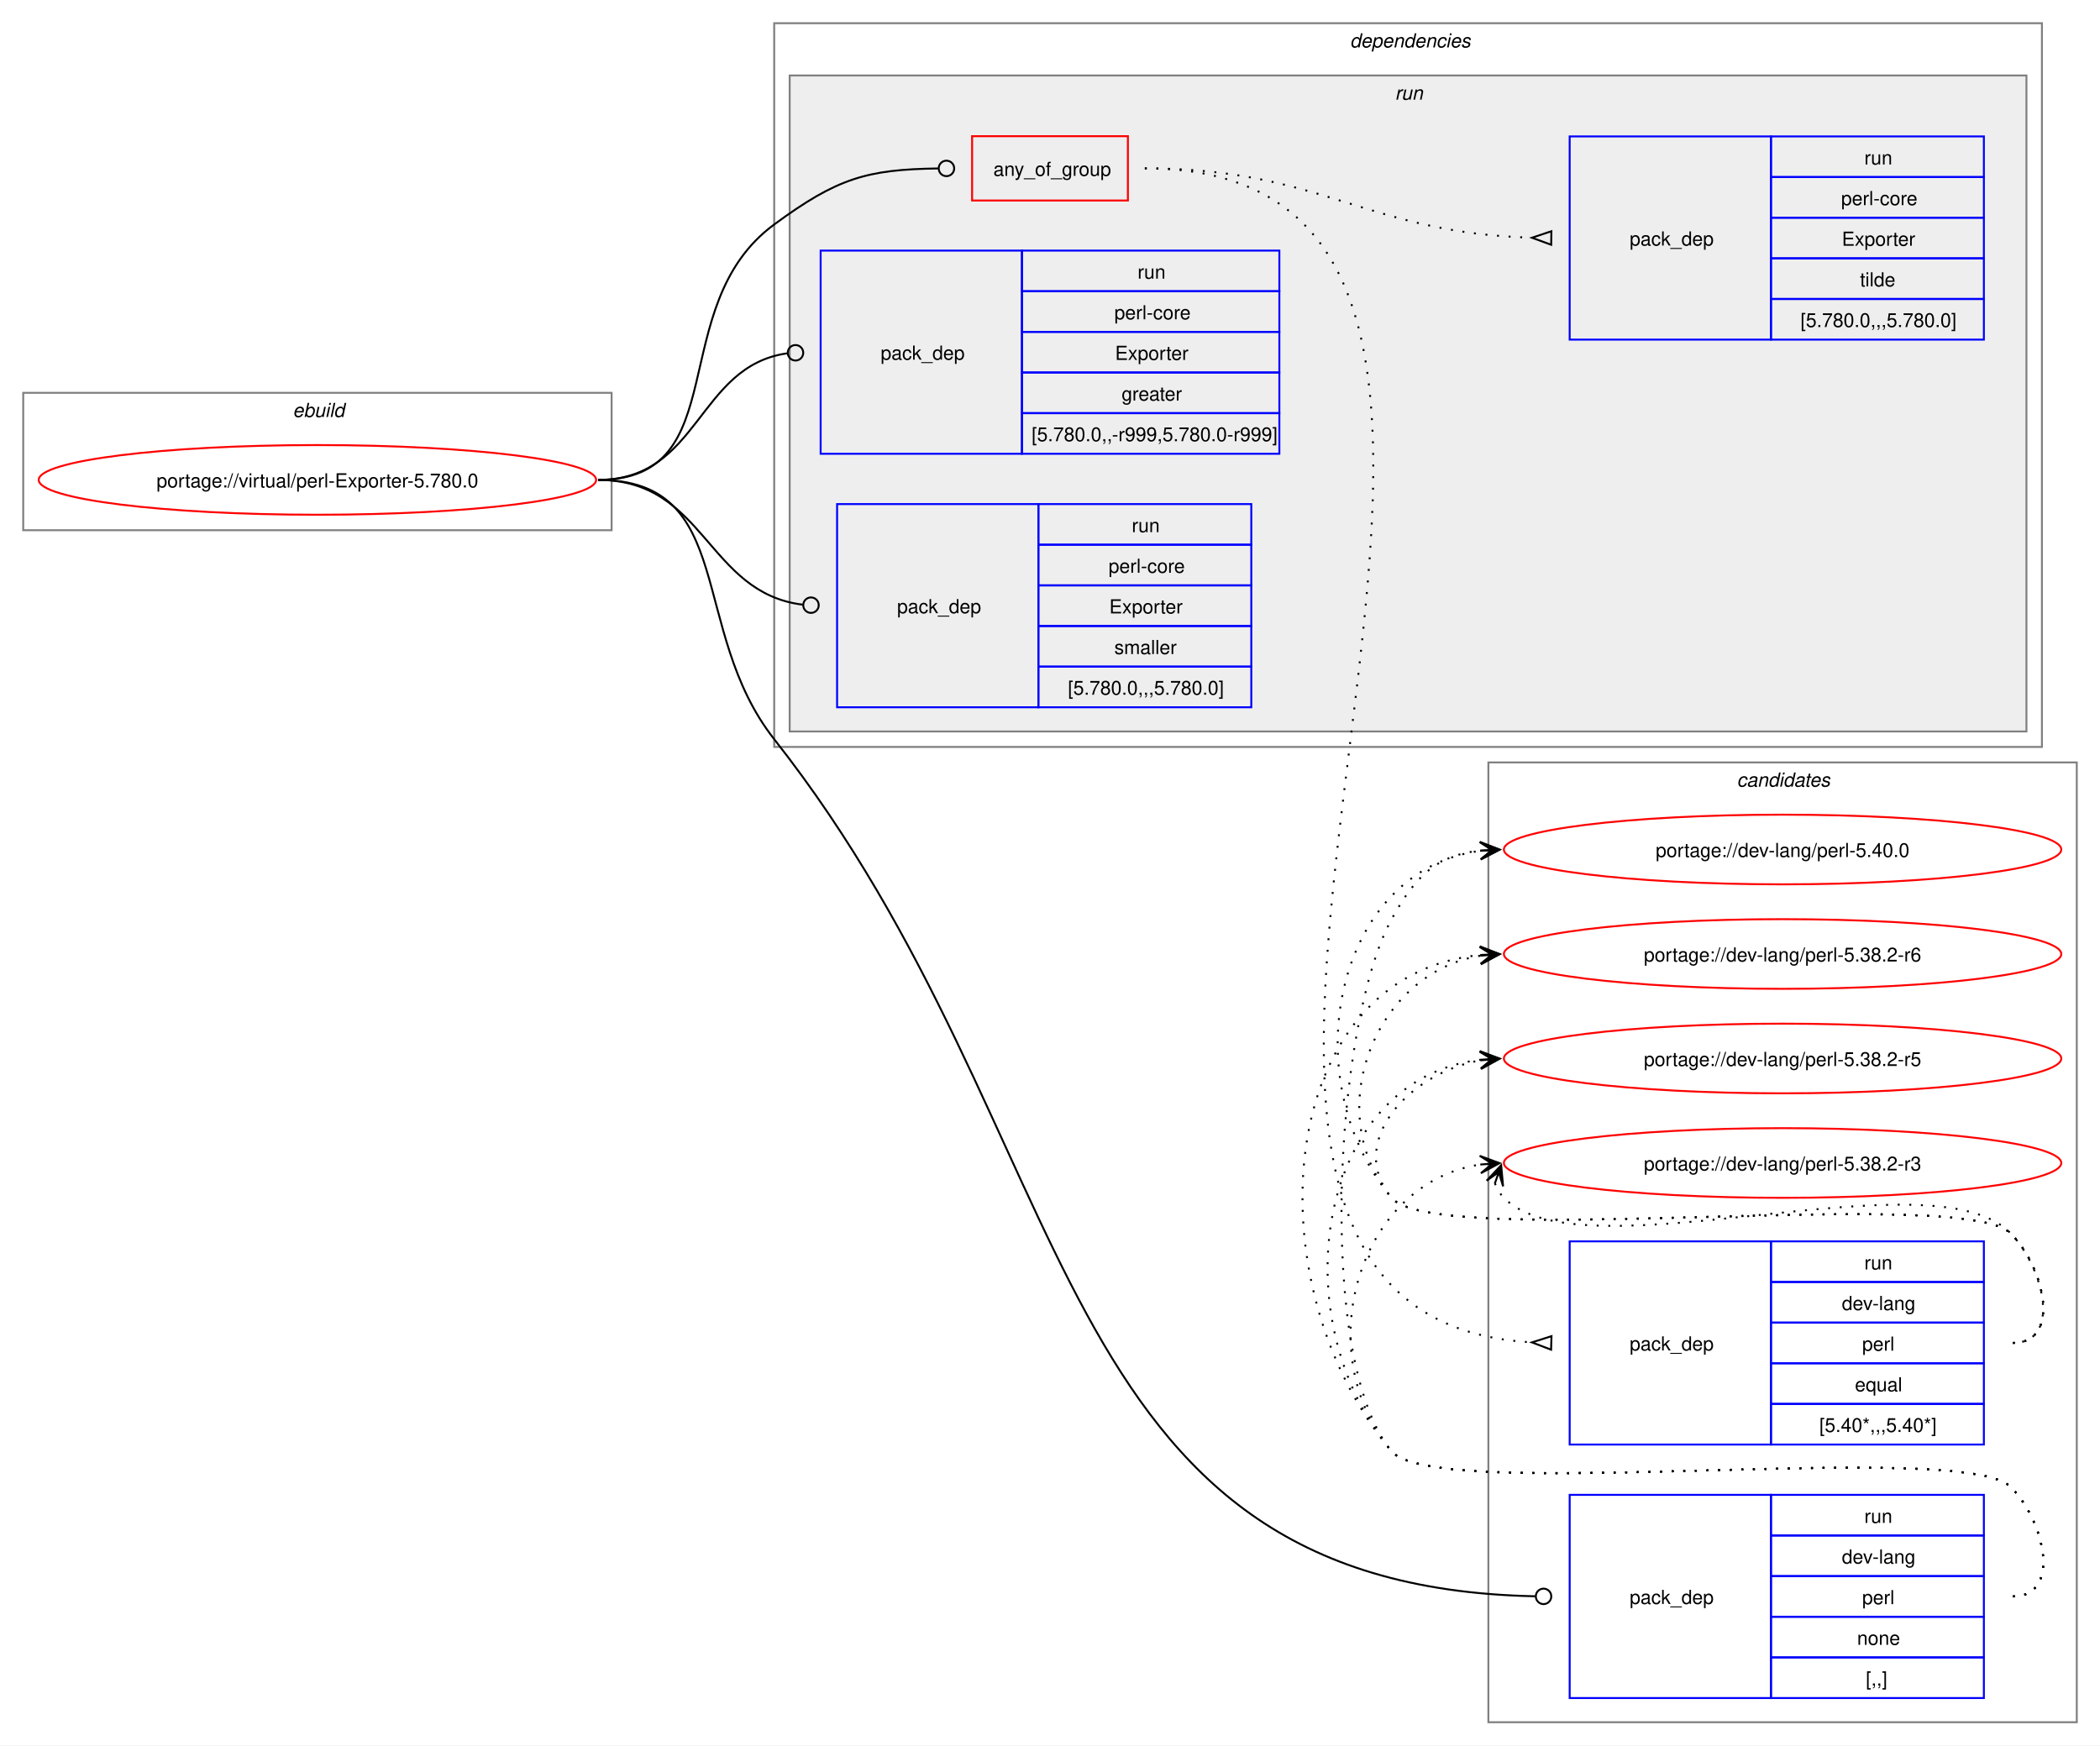
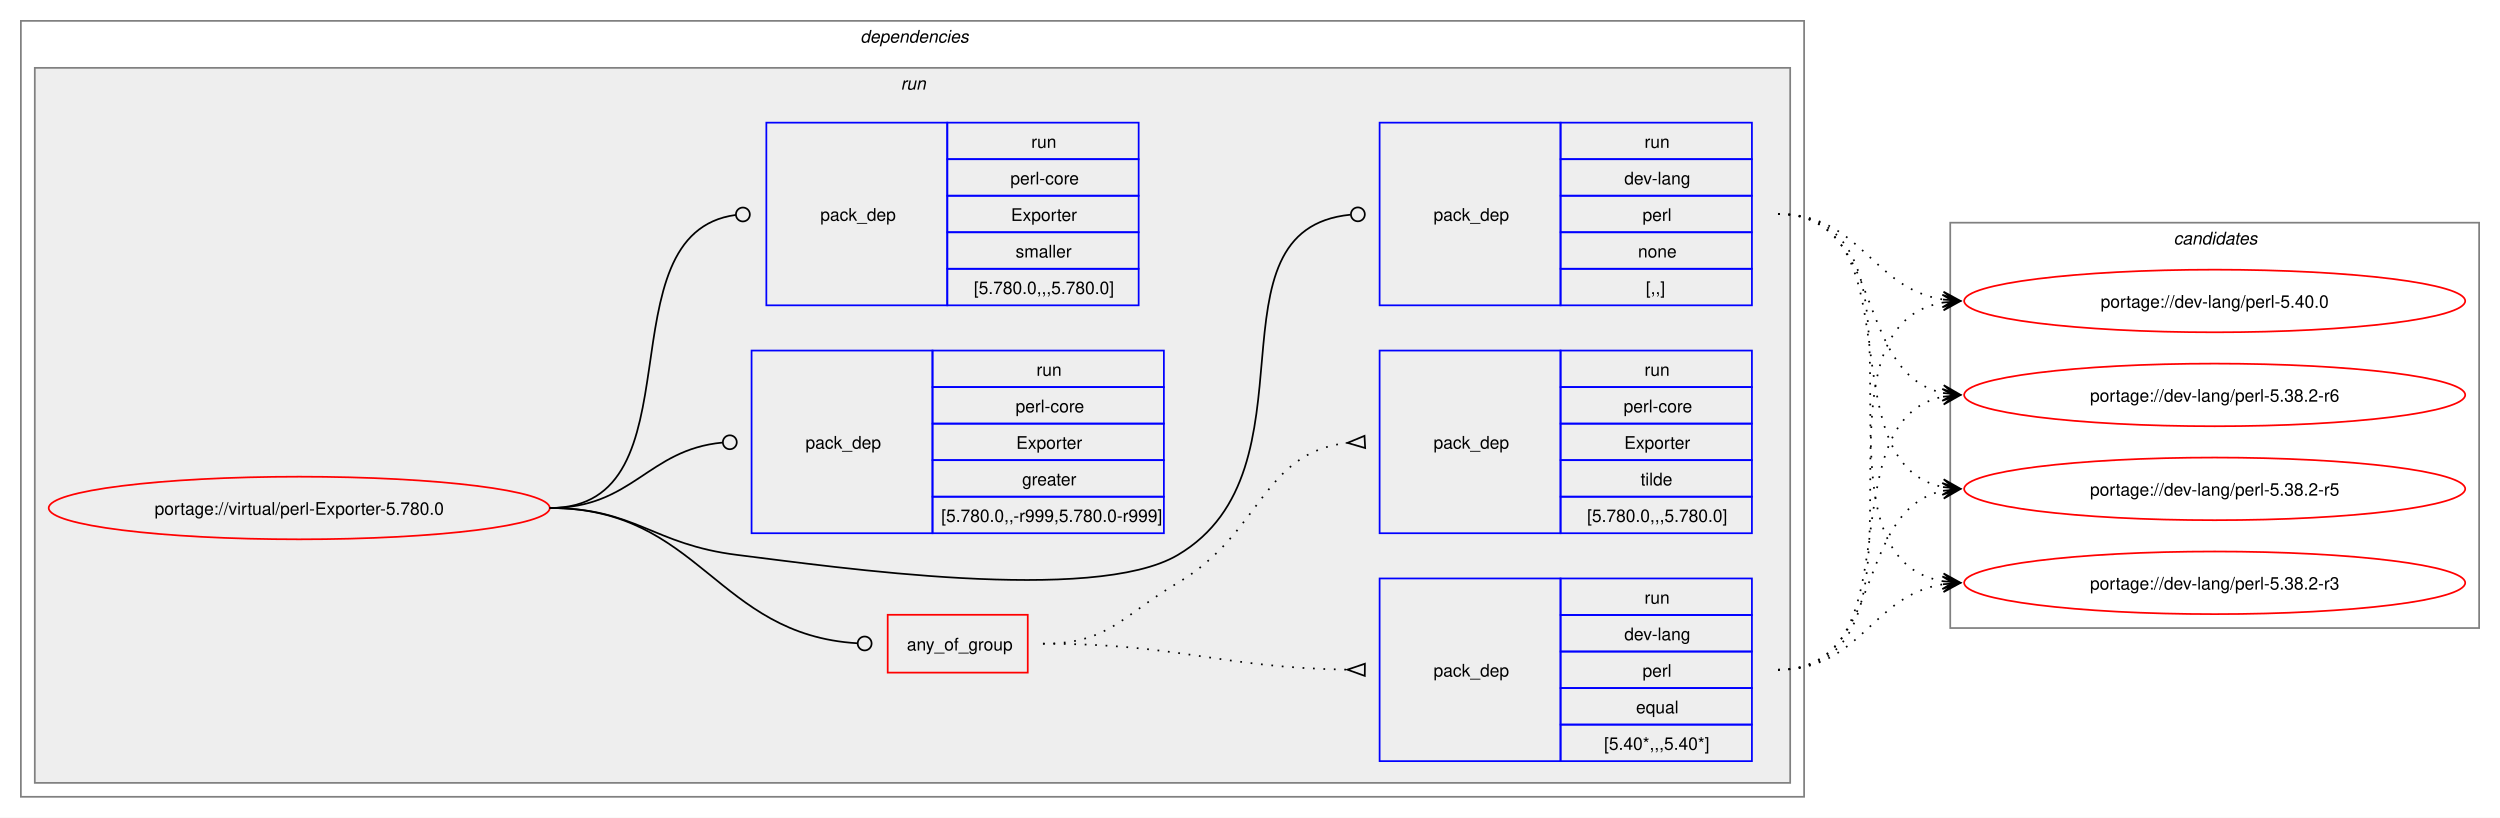
- <svg xmlns="http://www.w3.org/2000/svg" xmlns:xlink="http://www.w3.org/1999/xlink" width="1085pt" height="902pt" viewBox="0.00 0.00 1085.00 902.00">
-   <g id="graph0" class="graph" transform="scale(1 1) rotate(0) translate(4 898)">
-     <polygon fill="white" stroke="none" points="-4,4 -4,-898 1081,-898 1081,4 -4,4" />
-     <g id="clust12" class="cluster">
-       <polygon fill="none" stroke="gray" points="765,-8 765,-504 1069,-504 1069,-8 765,-8" />
-       <text text-anchor="start" x="893.38" y="-491.5" font-family="Helvetica,sans-Serif" font-style="italic" font-size="10.00">candidates</text>
-     </g>
-     <g id="clust1" class="cluster">
-       <polygon fill="none" stroke="gray" points="8,-624 8,-695 312,-695 312,-624 8,-624" />
-       <text text-anchor="start" x="147.25" y="-682.5" font-family="Helvetica,sans-Serif" font-style="italic" font-size="10.00">ebuild</text>
-     </g>
+ <svg xmlns="http://www.w3.org/2000/svg" xmlns:xlink="http://www.w3.org/1999/xlink" width="1437pt" height="470pt" viewBox="0.00 0.00 1437.00 470.00">
+   <g id="graph0" class="graph" transform="scale(1 1) rotate(0) translate(4 466)">
+     <polygon fill="white" stroke="none" points="-4,4 -4,-466 1433,-466 1433,4 -4,4" />
    <g id="clust2" class="cluster">
-       <polygon fill="none" stroke="gray" points="396,-512 396,-886 1051,-886 1051,-512 396,-512" />
-       <text text-anchor="start" x="693.5" y="-873.5" font-family="Helvetica,sans-Serif" font-style="italic" font-size="10.00">dependencies</text>
+       <polygon fill="none" stroke="gray" points="8,-8 8,-454 1033,-454 1033,-8 8,-8" />
+       <text text-anchor="start" x="490.5" y="-441.5" font-family="Helvetica,sans-Serif" font-style="italic" font-size="10.00">dependencies</text>
    </g>
    <g id="clust5" class="cluster">
-       <polygon fill="#eeeeee" stroke="gray" points="404,-520 404,-859 1043,-859 1043,-520 404,-520" />
-       <text text-anchor="start" x="716.75" y="-846.5" font-family="Helvetica,sans-Serif" font-style="italic" font-size="10.00">run</text>
+       <polygon fill="#eeeeee" stroke="gray" points="16,-16 16,-427 1025,-427 1025,-16 16,-16" />
+       <text text-anchor="start" x="513.75" y="-414.5" font-family="Helvetica,sans-Serif" font-style="italic" font-size="10.00">run</text>
+     </g>
+     <g id="clust12" class="cluster">
+       <polygon fill="none" stroke="gray" points="1117,-105 1117,-338 1421,-338 1421,-105 1117,-105" />
+       <text text-anchor="start" x="1245.38" y="-325.5" font-family="Helvetica,sans-Serif" font-style="italic" font-size="10.00">candidates</text>
    </g>
    <g id="node1" class="node">
      <g id="a_node1">
        <a xlink:href="../virtual/perl-Exporter-5.780.0.svg" xlink:title="portage://virtual/perl-Exporter-5.780.0">
-           <ellipse fill="none" stroke="red" cx="160" cy="-650" rx="144" ry="18" />
-           <text text-anchor="middle" x="160" y="-646.12" font-family="Helvetica,sans-Serif" font-size="10.00">portage://virtual/perl-Exporter-5.780.0</text>
+           <ellipse fill="none" stroke="red" cx="168" cy="-174" rx="144" ry="18" />
+           <text text-anchor="middle" x="168" y="-170.12" font-family="Helvetica,sans-Serif" font-size="10.00">portage://virtual/perl-Exporter-5.780.0</text>
        </a>
      </g>
    </g>
    <g id="node2" class="node">
-       <polygon fill="none" stroke="red" points="498.25,-794.38 498.25,-827.62 578.75,-827.62 578.75,-794.38 498.25,-794.38" />
-       <text text-anchor="start" x="509.25" y="-807.12" font-family="Helvetica,sans-Serif" font-size="10.00">any_of_group</text>
+       <polygon fill="none" stroke="red" points="506.25,-79.38 506.25,-112.62 586.75,-112.62 586.75,-79.38 506.25,-79.38" />
+       <text text-anchor="start" x="517.25" y="-92.12" font-family="Helvetica,sans-Serif" font-size="10.00">any_of_group</text>
    </g>
    <g id="edge3" class="edge">
-       <path fill="none" stroke="black" d="M305,-650C376.26,-650 338.59,-739.79 396,-782 428.59,-805.96 443.79,-810.43 480.73,-810.95" />
-       <ellipse fill="none" stroke="black" cx="485" cy="-810.97" rx="4" ry="4" />
+       <path fill="none" stroke="black" d="M312,-174C398.47,-174 407.53,-101.09 488.86,-96.25" />
+       <ellipse fill="none" stroke="black" cx="493" cy="-96.13" rx="4" ry="4" />
    </g>
    <g id="node5" class="node">
-       <polygon fill="none" stroke="blue" points="807,-20.5 807,-125.5 911,-125.5 911,-20.5 807,-20.5" />
-       <text text-anchor="start" x="838" y="-69.12" font-family="Helvetica,sans-Serif" font-size="10.00">pack_dep</text>
-       <polygon fill="none" stroke="blue" points="911,-104.5 911,-125.5 1021,-125.5 1021,-104.5 911,-104.5" />
-       <text text-anchor="start" x="959.25" y="-111" font-family="Helvetica,sans-Serif" font-size="10.00">run</text>
-       <polygon fill="none" stroke="blue" points="911,-83.5 911,-104.5 1021,-104.5 1021,-83.5 911,-83.5" />
-       <text text-anchor="start" x="947.62" y="-90" font-family="Helvetica,sans-Serif" font-size="10.00">dev-lang</text>
-       <polygon fill="none" stroke="blue" points="911,-62.5 911,-83.5 1021,-83.5 1021,-62.5 911,-62.5" />
-       <text text-anchor="start" x="958.12" y="-69" font-family="Helvetica,sans-Serif" font-size="10.00">perl</text>
-       <polygon fill="none" stroke="blue" points="911,-41.5 911,-62.5 1021,-62.5 1021,-41.5 911,-41.5" />
-       <text text-anchor="start" x="955.5" y="-48" font-family="Helvetica,sans-Serif" font-size="10.00">none</text>
-       <polygon fill="none" stroke="blue" points="911,-20.5 911,-41.5 1021,-41.5 1021,-20.5 911,-20.5" />
-       <text text-anchor="start" x="960" y="-27" font-family="Helvetica,sans-Serif" font-size="10.00">[,,]</text>
+       <polygon fill="none" stroke="blue" points="789,-290.5 789,-395.5 893,-395.5 893,-290.5 789,-290.5" />
+       <text text-anchor="start" x="820" y="-339.12" font-family="Helvetica,sans-Serif" font-size="10.00">pack_dep</text>
+       <polygon fill="none" stroke="blue" points="893,-374.5 893,-395.5 1003,-395.5 1003,-374.5 893,-374.5" />
+       <text text-anchor="start" x="941.25" y="-381" font-family="Helvetica,sans-Serif" font-size="10.00">run</text>
+       <polygon fill="none" stroke="blue" points="893,-353.5 893,-374.5 1003,-374.5 1003,-353.5 893,-353.5" />
+       <text text-anchor="start" x="929.62" y="-360" font-family="Helvetica,sans-Serif" font-size="10.00">dev-lang</text>
+       <polygon fill="none" stroke="blue" points="893,-332.5 893,-353.5 1003,-353.5 1003,-332.5 893,-332.5" />
+       <text text-anchor="start" x="940.12" y="-339" font-family="Helvetica,sans-Serif" font-size="10.00">perl</text>
+       <polygon fill="none" stroke="blue" points="893,-311.5 893,-332.5 1003,-332.5 1003,-311.5 893,-311.5" />
+       <text text-anchor="start" x="937.5" y="-318" font-family="Helvetica,sans-Serif" font-size="10.00">none</text>
+       <polygon fill="none" stroke="blue" points="893,-290.5 893,-311.5 1003,-311.5 1003,-290.5 893,-290.5" />
+       <text text-anchor="start" x="942" y="-297" font-family="Helvetica,sans-Serif" font-size="10.00">[,,]</text>
    </g>
    <g id="edge4" class="edge">
-       <path fill="none" stroke="black" d="M305,-650C376.99,-650 351.48,-572.57 396,-516 558.57,-309.41 532.74,-78.25 789.15,-73.09" />
-       <ellipse fill="none" stroke="black" cx="793.5" cy="-73.04" rx="4" ry="4" />
+       <path fill="none" stroke="black" d="M312,-174C361.48,-174 370.89,-153.05 420,-147 475.8,-140.13 624.59,-118.4 673,-147 755.96,-196.01 686.2,-334 772.18,-342.58" />
+       <ellipse fill="none" stroke="black" cx="776.51" cy="-342.79" rx="4" ry="4" />
    </g>
    <g id="node6" class="node">
-       <polygon fill="none" stroke="blue" points="420,-663.5 420,-768.5 524,-768.5 524,-663.5 420,-663.5" />
-       <text text-anchor="start" x="451" y="-712.12" font-family="Helvetica,sans-Serif" font-size="10.00">pack_dep</text>
-       <polygon fill="none" stroke="blue" points="524,-747.5 524,-768.5 657,-768.5 657,-747.5 524,-747.5" />
-       <text text-anchor="start" x="583.75" y="-754" font-family="Helvetica,sans-Serif" font-size="10.00">run</text>
-       <polygon fill="none" stroke="blue" points="524,-726.5 524,-747.5 657,-747.5 657,-726.5 524,-726.5" />
-       <text text-anchor="start" x="571.75" y="-733" font-family="Helvetica,sans-Serif" font-size="10.00">perl-core</text>
-       <polygon fill="none" stroke="blue" points="524,-705.5 524,-726.5 657,-726.5 657,-705.5 524,-705.5" />
-       <text text-anchor="start" x="572.12" y="-712" font-family="Helvetica,sans-Serif" font-size="10.00">Exporter</text>
-       <polygon fill="none" stroke="blue" points="524,-684.5 524,-705.5 657,-705.5 657,-684.5 524,-684.5" />
-       <text text-anchor="start" x="575.5" y="-691" font-family="Helvetica,sans-Serif" font-size="10.00">greater</text>
-       <polygon fill="none" stroke="blue" points="524,-663.5 524,-684.5 657,-684.5 657,-663.5 524,-663.5" />
-       <text text-anchor="start" x="529" y="-670" font-family="Helvetica,sans-Serif" font-size="10.00">[5.780.0,,-r999,5.780.0-r999]</text>
+       <polygon fill="none" stroke="blue" points="428,-159.5 428,-264.5 532,-264.5 532,-159.5 428,-159.5" />
+       <text text-anchor="start" x="459" y="-208.12" font-family="Helvetica,sans-Serif" font-size="10.00">pack_dep</text>
+       <polygon fill="none" stroke="blue" points="532,-243.5 532,-264.5 665,-264.5 665,-243.5 532,-243.5" />
+       <text text-anchor="start" x="591.75" y="-250" font-family="Helvetica,sans-Serif" font-size="10.00">run</text>
+       <polygon fill="none" stroke="blue" points="532,-222.5 532,-243.5 665,-243.5 665,-222.5 532,-222.5" />
+       <text text-anchor="start" x="579.75" y="-229" font-family="Helvetica,sans-Serif" font-size="10.00">perl-core</text>
+       <polygon fill="none" stroke="blue" points="532,-201.5 532,-222.5 665,-222.5 665,-201.5 532,-201.5" />
+       <text text-anchor="start" x="580.12" y="-208" font-family="Helvetica,sans-Serif" font-size="10.00">Exporter</text>
+       <polygon fill="none" stroke="blue" points="532,-180.5 532,-201.5 665,-201.5 665,-180.5 532,-180.5" />
+       <text text-anchor="start" x="583.5" y="-187" font-family="Helvetica,sans-Serif" font-size="10.00">greater</text>
+       <polygon fill="none" stroke="blue" points="532,-159.5 532,-180.5 665,-180.5 665,-159.5 532,-159.5" />
+       <text text-anchor="start" x="537" y="-166" font-family="Helvetica,sans-Serif" font-size="10.00">[5.780.0,,-r999,5.780.0-r999]</text>
    </g>
    <g id="edge5" class="edge">
-       <path fill="none" stroke="black" d="M305,-650C357.53,-650 356.17,-708.74 402.6,-715.39" />
-       <ellipse fill="none" stroke="black" cx="407.01" cy="-715.69" rx="4" ry="4" />
+       <path fill="none" stroke="black" d="M312,-174C359.8,-174 368.2,-207.54 411.23,-211.6" />
+       <ellipse fill="none" stroke="black" cx="415.5" cy="-211.79" rx="4" ry="4" />
    </g>
    <g id="node7" class="node">
-       <polygon fill="none" stroke="blue" points="428.5,-532.5 428.5,-637.5 532.5,-637.5 532.5,-532.5 428.5,-532.5" />
-       <text text-anchor="start" x="459.5" y="-581.12" font-family="Helvetica,sans-Serif" font-size="10.00">pack_dep</text>
-       <polygon fill="none" stroke="blue" points="532.5,-616.5 532.5,-637.5 642.5,-637.5 642.5,-616.5 532.5,-616.5" />
-       <text text-anchor="start" x="580.75" y="-623" font-family="Helvetica,sans-Serif" font-size="10.00">run</text>
-       <polygon fill="none" stroke="blue" points="532.5,-595.5 532.5,-616.5 642.5,-616.5 642.5,-595.5 532.5,-595.5" />
-       <text text-anchor="start" x="568.75" y="-602" font-family="Helvetica,sans-Serif" font-size="10.00">perl-core</text>
-       <polygon fill="none" stroke="blue" points="532.5,-574.5 532.5,-595.5 642.5,-595.5 642.5,-574.5 532.5,-574.5" />
-       <text text-anchor="start" x="569.12" y="-581" font-family="Helvetica,sans-Serif" font-size="10.00">Exporter</text>
-       <polygon fill="none" stroke="blue" points="532.5,-553.5 532.5,-574.5 642.5,-574.5 642.5,-553.5 532.5,-553.5" />
-       <text text-anchor="start" x="571.75" y="-560" font-family="Helvetica,sans-Serif" font-size="10.00">smaller</text>
-       <polygon fill="none" stroke="blue" points="532.5,-532.5 532.5,-553.5 642.5,-553.5 642.5,-532.5 532.5,-532.5" />
-       <text text-anchor="start" x="547.75" y="-539" font-family="Helvetica,sans-Serif" font-size="10.00">[5.780.0,,,5.780.0]</text>
+       <polygon fill="none" stroke="blue" points="436.5,-290.5 436.5,-395.5 540.5,-395.5 540.5,-290.5 436.5,-290.5" />
+       <text text-anchor="start" x="467.5" y="-339.12" font-family="Helvetica,sans-Serif" font-size="10.00">pack_dep</text>
+       <polygon fill="none" stroke="blue" points="540.5,-374.5 540.5,-395.5 650.5,-395.5 650.5,-374.5 540.5,-374.5" />
+       <text text-anchor="start" x="588.75" y="-381" font-family="Helvetica,sans-Serif" font-size="10.00">run</text>
+       <polygon fill="none" stroke="blue" points="540.5,-353.5 540.5,-374.5 650.5,-374.5 650.5,-353.5 540.5,-353.5" />
+       <text text-anchor="start" x="576.75" y="-360" font-family="Helvetica,sans-Serif" font-size="10.00">perl-core</text>
+       <polygon fill="none" stroke="blue" points="540.5,-332.5 540.5,-353.5 650.5,-353.5 650.5,-332.5 540.5,-332.5" />
+       <text text-anchor="start" x="577.12" y="-339" font-family="Helvetica,sans-Serif" font-size="10.00">Exporter</text>
+       <polygon fill="none" stroke="blue" points="540.5,-311.5 540.5,-332.5 650.5,-332.5 650.5,-311.5 540.5,-311.5" />
+       <text text-anchor="start" x="579.75" y="-318" font-family="Helvetica,sans-Serif" font-size="10.00">smaller</text>
+       <polygon fill="none" stroke="blue" points="540.5,-290.5 540.5,-311.5 650.5,-311.5 650.5,-290.5 540.5,-290.5" />
+       <text text-anchor="start" x="555.75" y="-297" font-family="Helvetica,sans-Serif" font-size="10.00">[5.780.0,,,5.780.0]</text>
    </g>
    <g id="edge6" class="edge">
-       <path fill="none" stroke="black" d="M305,-650C360.43,-650 361.08,-591.67 410.73,-585.52" />
-       <ellipse fill="none" stroke="black" cx="415.01" cy="-585.27" rx="4" ry="4" />
+       <path fill="none" stroke="black" d="M312,-174C399.96,-174 340.76,-331.96 418.95,-342.45" />
+       <ellipse fill="none" stroke="black" cx="423.01" cy="-342.71" rx="4" ry="4" />
    </g>
    <g id="node3" class="node">
-       <polygon fill="none" stroke="blue" points="807,-151.5 807,-256.5 911,-256.5 911,-151.5 807,-151.5" />
-       <text text-anchor="start" x="838" y="-200.12" font-family="Helvetica,sans-Serif" font-size="10.00">pack_dep</text>
-       <polygon fill="none" stroke="blue" points="911,-235.5 911,-256.5 1021,-256.5 1021,-235.5 911,-235.5" />
-       <text text-anchor="start" x="959.25" y="-242" font-family="Helvetica,sans-Serif" font-size="10.00">run</text>
-       <polygon fill="none" stroke="blue" points="911,-214.5 911,-235.5 1021,-235.5 1021,-214.5 911,-214.5" />
-       <text text-anchor="start" x="947.62" y="-221" font-family="Helvetica,sans-Serif" font-size="10.00">dev-lang</text>
-       <polygon fill="none" stroke="blue" points="911,-193.5 911,-214.5 1021,-214.5 1021,-193.5 911,-193.5" />
-       <text text-anchor="start" x="958.12" y="-200" font-family="Helvetica,sans-Serif" font-size="10.00">perl</text>
-       <polygon fill="none" stroke="blue" points="911,-172.5 911,-193.5 1021,-193.5 1021,-172.5 911,-172.5" />
-       <text text-anchor="start" x="954.38" y="-179" font-family="Helvetica,sans-Serif" font-size="10.00">equal</text>
-       <polygon fill="none" stroke="blue" points="911,-151.5 911,-172.5 1021,-172.5 1021,-151.5 911,-151.5" />
-       <text text-anchor="start" x="936" y="-158" font-family="Helvetica,sans-Serif" font-size="10.00">[5.40*,,,5.40*]</text>
+       <polygon fill="none" stroke="blue" points="789,-28.5 789,-133.5 893,-133.5 893,-28.5 789,-28.5" />
+       <text text-anchor="start" x="820" y="-77.12" font-family="Helvetica,sans-Serif" font-size="10.00">pack_dep</text>
+       <polygon fill="none" stroke="blue" points="893,-112.5 893,-133.5 1003,-133.5 1003,-112.5 893,-112.5" />
+       <text text-anchor="start" x="941.25" y="-119" font-family="Helvetica,sans-Serif" font-size="10.00">run</text>
+       <polygon fill="none" stroke="blue" points="893,-91.5 893,-112.5 1003,-112.5 1003,-91.5 893,-91.5" />
+       <text text-anchor="start" x="929.62" y="-98" font-family="Helvetica,sans-Serif" font-size="10.00">dev-lang</text>
+       <polygon fill="none" stroke="blue" points="893,-70.5 893,-91.5 1003,-91.5 1003,-70.5 893,-70.5" />
+       <text text-anchor="start" x="940.12" y="-77" font-family="Helvetica,sans-Serif" font-size="10.00">perl</text>
+       <polygon fill="none" stroke="blue" points="893,-49.5 893,-70.5 1003,-70.5 1003,-49.5 893,-49.5" />
+       <text text-anchor="start" x="936.38" y="-56" font-family="Helvetica,sans-Serif" font-size="10.00">equal</text>
+       <polygon fill="none" stroke="blue" points="893,-28.5 893,-49.5 1003,-49.5 1003,-28.5 893,-28.5" />
+       <text text-anchor="start" x="918" y="-35" font-family="Helvetica,sans-Serif" font-size="10.00">[5.40*,,,5.40*]</text>
    </g>
    <g id="edge1" class="edge">
-       <path fill="none" stroke="black" stroke-dasharray="1,5" d="M587.5,-811C869.41,-811 521.51,-219.31 787.43,-204.29" />
-       <polygon fill="none" stroke="black" points="797.6,-207.51 787.5,-204.29 797.4,-200.52 797.6,-207.51" />
+       <path fill="none" stroke="black" stroke-dasharray="1,5" d="M595.5,-96C674.66,-96 696.45,-82.26 770.67,-81.08" />
+       <polygon fill="none" stroke="black" points="780.53,-84.5 770.5,-81.08 780.47,-77.5 780.53,-84.5" />
    </g>
    <g id="node4" class="node">
-       <polygon fill="none" stroke="blue" points="807,-722.5 807,-827.5 911,-827.5 911,-722.5 807,-722.5" />
-       <text text-anchor="start" x="838" y="-771.12" font-family="Helvetica,sans-Serif" font-size="10.00">pack_dep</text>
-       <polygon fill="none" stroke="blue" points="911,-806.5 911,-827.5 1021,-827.5 1021,-806.5 911,-806.5" />
-       <text text-anchor="start" x="959.25" y="-813" font-family="Helvetica,sans-Serif" font-size="10.00">run</text>
-       <polygon fill="none" stroke="blue" points="911,-785.5 911,-806.5 1021,-806.5 1021,-785.5 911,-785.5" />
-       <text text-anchor="start" x="947.25" y="-792" font-family="Helvetica,sans-Serif" font-size="10.00">perl-core</text>
-       <polygon fill="none" stroke="blue" points="911,-764.5 911,-785.5 1021,-785.5 1021,-764.5 911,-764.5" />
-       <text text-anchor="start" x="947.62" y="-771" font-family="Helvetica,sans-Serif" font-size="10.00">Exporter</text>
-       <polygon fill="none" stroke="blue" points="911,-743.5 911,-764.5 1021,-764.5 1021,-743.5 911,-743.5" />
-       <text text-anchor="start" x="957" y="-750" font-family="Helvetica,sans-Serif" font-size="10.00">tilde</text>
-       <polygon fill="none" stroke="blue" points="911,-722.5 911,-743.5 1021,-743.5 1021,-722.5 911,-722.5" />
-       <text text-anchor="start" x="926.25" y="-729" font-family="Helvetica,sans-Serif" font-size="10.00">[5.780.0,,,5.780.0]</text>
+       <polygon fill="none" stroke="blue" points="789,-159.5 789,-264.5 893,-264.5 893,-159.5 789,-159.5" />
+       <text text-anchor="start" x="820" y="-208.12" font-family="Helvetica,sans-Serif" font-size="10.00">pack_dep</text>
+       <polygon fill="none" stroke="blue" points="893,-243.5 893,-264.5 1003,-264.5 1003,-243.5 893,-243.5" />
+       <text text-anchor="start" x="941.25" y="-250" font-family="Helvetica,sans-Serif" font-size="10.00">run</text>
+       <polygon fill="none" stroke="blue" points="893,-222.5 893,-243.5 1003,-243.5 1003,-222.5 893,-222.5" />
+       <text text-anchor="start" x="929.25" y="-229" font-family="Helvetica,sans-Serif" font-size="10.00">perl-core</text>
+       <polygon fill="none" stroke="blue" points="893,-201.5 893,-222.5 1003,-222.5 1003,-201.5 893,-201.5" />
+       <text text-anchor="start" x="929.62" y="-208" font-family="Helvetica,sans-Serif" font-size="10.00">Exporter</text>
+       <polygon fill="none" stroke="blue" points="893,-180.5 893,-201.5 1003,-201.5 1003,-180.5 893,-180.5" />
+       <text text-anchor="start" x="939" y="-187" font-family="Helvetica,sans-Serif" font-size="10.00">tilde</text>
+       <polygon fill="none" stroke="blue" points="893,-159.5 893,-180.5 1003,-180.5 1003,-159.5 893,-159.5" />
+       <text text-anchor="start" x="908.25" y="-166" font-family="Helvetica,sans-Serif" font-size="10.00">[5.780.0,,,5.780.0]</text>
    </g>
    <g id="edge2" class="edge">
-       <path fill="none" stroke="black" stroke-dasharray="1,5" d="M587.5,-811C678.8,-811 701.4,-777.69 787.47,-775.15" />
-       <polygon fill="none" stroke="black" points="797.55,-778.51 787.5,-775.15 797.45,-771.51 797.55,-778.51" />
+       <path fill="none" stroke="black" stroke-dasharray="1,5" d="M595.5,-96C633.29,-96 640.46,-111.77 673,-131 721.42,-159.62 721.24,-205.77 770.47,-211.43" />
+       <polygon fill="none" stroke="black" points="780.31,-215.47 770.52,-211.43 780.69,-208.48 780.31,-215.47" />
    </g>
    <g id="node8" class="node">
      <g id="a_node8">
        <a xlink:href="../dev-lang/perl-5.40.0.svg" xlink:title="portage://dev-lang/perl-5.40.0">
-           <ellipse fill="none" stroke="red" cx="917" cy="-459" rx="144" ry="18" />
-           <text text-anchor="middle" x="917" y="-455.12" font-family="Helvetica,sans-Serif" font-size="10.00">portage://dev-lang/perl-5.40.0</text>
+           <ellipse fill="none" stroke="red" cx="1269" cy="-293" rx="144" ry="18" />
+           <text text-anchor="middle" x="1269" y="-289.12" font-family="Helvetica,sans-Serif" font-size="10.00">portage://dev-lang/perl-5.40.0</text>
        </a>
      </g>
    </g>
    <g id="edge7" class="edge">
-       <path fill="none" stroke="black" stroke-dasharray="1,5" d="M1036,-204C1061.12,-204 1052.6,-242.59 1035,-260.5 1010.04,-285.9 737.84,-251.68 715,-279 663.59,-340.49 685.83,-448.72 761.04,-458.32" />
-       <polygon fill="black" stroke="black" points="770.78,-458.92 760.52,-462.79 767.01,-458.69 760.8,-458.3 760.8,-458.3 760.8,-458.3 767.01,-458.69 761.08,-453.81 770.78,-458.92" />
+       <path fill="none" stroke="black" stroke-dasharray="1,5" d="M1018,-81C1119.33,-81 1026.33,-277.16 1112.85,-292.1" />
+       <polygon fill="black" stroke="black" points="1122.79,-292.9 1112.46,-296.58 1119.02,-292.6 1112.82,-292.1 1112.82,-292.1 1112.82,-292.1 1119.02,-292.6 1113.18,-287.61 1122.79,-292.9" />
    </g>
    <g id="node9" class="node">
      <g id="a_node9">
        <a xlink:href="../dev-lang/perl-5.38.2-r6.svg" xlink:title="portage://dev-lang/perl-5.38.2-r6">
-           <ellipse fill="none" stroke="red" cx="917" cy="-405" rx="144" ry="18" />
-           <text text-anchor="middle" x="917" y="-401.12" font-family="Helvetica,sans-Serif" font-size="10.00">portage://dev-lang/perl-5.38.2-r6</text>
+           <ellipse fill="none" stroke="red" cx="1269" cy="-239" rx="144" ry="18" />
+           <text text-anchor="middle" x="1269" y="-235.12" font-family="Helvetica,sans-Serif" font-size="10.00">portage://dev-lang/perl-5.38.2-r6</text>
        </a>
      </g>
    </g>
    <g id="edge8" class="edge">
-       <path fill="none" stroke="black" stroke-dasharray="1,5" d="M1036,-204C1061.12,-204 1052.6,-242.59 1035,-260.5 1010.04,-285.9 737.84,-251.68 715,-279 677.96,-323.3 706.58,-395.57 761.14,-404.16" />
-       <polygon fill="black" stroke="black" points="770.79,-404.91 760.47,-408.62 767.01,-404.61 760.82,-404.13 760.82,-404.13 760.82,-404.13 767.01,-404.61 761.16,-399.65 770.79,-404.91" />
+       <path fill="none" stroke="black" stroke-dasharray="1,5" d="M1018,-81C1098.6,-81 1045.03,-224.53 1113.05,-237.99" />
+       <polygon fill="black" stroke="black" points="1122.79,-238.89 1112.42,-242.45 1119.02,-238.54 1112.83,-237.97 1112.83,-237.97 1112.83,-237.97 1119.02,-238.54 1113.24,-233.49 1122.79,-238.89" />
    </g>
    <g id="node10" class="node">
      <g id="a_node10">
        <a xlink:href="../dev-lang/perl-5.38.2-r5.svg" xlink:title="portage://dev-lang/perl-5.38.2-r5">
-           <ellipse fill="none" stroke="red" cx="917" cy="-351" rx="144" ry="18" />
-           <text text-anchor="middle" x="917" y="-347.12" font-family="Helvetica,sans-Serif" font-size="10.00">portage://dev-lang/perl-5.38.2-r5</text>
+           <ellipse fill="none" stroke="red" cx="1269" cy="-185" rx="144" ry="18" />
+           <text text-anchor="middle" x="1269" y="-181.12" font-family="Helvetica,sans-Serif" font-size="10.00">portage://dev-lang/perl-5.38.2-r5</text>
        </a>
      </g>
    </g>
    <g id="edge9" class="edge">
-       <path fill="none" stroke="black" stroke-dasharray="1,5" d="M1036,-204C1061.12,-204 1052.6,-242.59 1035,-260.5 1010.04,-285.9 737.84,-251.68 715,-279 691.17,-307.5 724.13,-343.76 761.01,-350.05" />
-       <polygon fill="black" stroke="black" points="770.79,-350.9 760.44,-354.52 767.02,-350.57 760.82,-350.03 760.82,-350.03 760.82,-350.03 767.02,-350.57 761.21,-345.55 770.79,-350.9" />
+       <path fill="none" stroke="black" stroke-dasharray="1,5" d="M1018,-81C1080,-81 1060.81,-172.79 1112.98,-183.9" />
+       <polygon fill="black" stroke="black" points="1122.79,-184.88 1112.39,-188.37 1119.02,-184.5 1112.84,-183.89 1112.84,-183.89 1112.84,-183.89 1119.02,-184.5 1113.28,-179.41 1122.79,-184.88" />
    </g>
    <g id="node11" class="node">
      <g id="a_node11">
        <a xlink:href="../dev-lang/perl-5.38.2-r3.svg" xlink:title="portage://dev-lang/perl-5.38.2-r3">
-           <ellipse fill="none" stroke="red" cx="917" cy="-297" rx="144" ry="18" />
-           <text text-anchor="middle" x="917" y="-293.12" font-family="Helvetica,sans-Serif" font-size="10.00">portage://dev-lang/perl-5.38.2-r3</text>
+           <ellipse fill="none" stroke="red" cx="1269" cy="-131" rx="144" ry="18" />
+           <text text-anchor="middle" x="1269" y="-127.12" font-family="Helvetica,sans-Serif" font-size="10.00">portage://dev-lang/perl-5.38.2-r3</text>
        </a>
      </g>
    </g>
    <g id="edge10" class="edge">
-       <path fill="none" stroke="black" stroke-dasharray="1,5" d="M768.37,-286.45C769.4,-283.7 771.07,-280.96 773,-279 813.96,-237.42 994.83,-302.85 1035,-260.5 1052.28,-242.28 1061.12,-204 1036,-204" />
-       <polygon fill="black" stroke="black" points="771.6,-295.85 764.09,-287.86 770.37,-292.27 768.34,-286.39 768.34,-286.39 768.34,-286.39 770.37,-292.27 772.6,-284.93 771.6,-295.85" />
+       <path fill="none" stroke="black" stroke-dasharray="1,5" d="M1018,-81C1066.12,-81 1071.34,-123.67 1112.93,-130.17" />
+       <polygon fill="black" stroke="black" points="1122.78,-130.91 1112.48,-134.65 1119.01,-130.63 1112.81,-130.17 1112.81,-130.17 1112.81,-130.17 1119.01,-130.63 1113.15,-125.68 1122.78,-130.91" />
    </g>
    <g id="edge11" class="edge">
-       <path fill="none" stroke="black" stroke-dasharray="1,5" d="M1036,-73C1061.12,-73 1052.6,-111.59 1035,-129.5 1010.04,-154.9 737.84,-120.68 715,-148 675.8,-194.88 685.5,-369.48 715,-423 727.54,-445.76 738.66,-456.12 760.94,-458.47" />
-       <polygon fill="black" stroke="black" points="770.78,-458.94 760.58,-462.96 767.01,-458.76 760.79,-458.46 760.79,-458.46 760.79,-458.46 767.01,-458.76 761.01,-453.97 770.78,-458.94" />
+       <path fill="none" stroke="black" stroke-dasharray="1,5" d="M1018,-343C1066.12,-343 1071.34,-300.33 1112.93,-293.83" />
+       <polygon fill="black" stroke="black" points="1122.78,-293.09 1113.15,-298.32 1119.01,-293.37 1112.81,-293.83 1112.81,-293.83 1112.81,-293.83 1119.01,-293.37 1112.48,-289.35 1122.78,-293.09" />
    </g>
    <g id="edge12" class="edge">
-       <path fill="none" stroke="black" stroke-dasharray="1,5" d="M1036,-73C1061.12,-73 1052.6,-111.59 1035,-129.5 1010.04,-154.9 737.84,-120.68 715,-148 642.37,-234.87 654.13,-394.3 761.01,-404.49" />
-       <polygon fill="black" stroke="black" points="770.78,-404.94 760.58,-408.97 767.01,-404.77 760.79,-404.48 760.79,-404.48 760.79,-404.48 767.01,-404.77 761,-399.98 770.78,-404.94" />
+       <path fill="none" stroke="black" stroke-dasharray="1,5" d="M1018,-343C1080,-343 1060.81,-251.21 1112.98,-240.1" />
+       <polygon fill="black" stroke="black" points="1122.79,-239.12 1113.28,-244.59 1119.02,-239.5 1112.84,-240.11 1112.84,-240.11 1112.84,-240.11 1119.02,-239.5 1112.39,-235.63 1122.79,-239.12" />
    </g>
    <g id="edge13" class="edge">
-       <path fill="none" stroke="black" stroke-dasharray="1,5" d="M1036,-73C1061.12,-73 1052.6,-111.59 1035,-129.5 1010.04,-154.9 737.84,-120.68 715,-148 657.36,-216.95 676.51,-340.34 760.82,-350.35" />
-       <polygon fill="black" stroke="black" points="770.78,-350.93 760.54,-354.84 767.01,-350.71 760.8,-350.35 760.8,-350.35 760.8,-350.35 767.01,-350.71 761.06,-345.86 770.78,-350.93" />
+       <path fill="none" stroke="black" stroke-dasharray="1,5" d="M1018,-343C1098.6,-343 1045.03,-199.47 1113.05,-186.01" />
+       <polygon fill="black" stroke="black" points="1122.79,-185.11 1113.24,-190.51 1119.02,-185.46 1112.83,-186.03 1112.83,-186.03 1112.83,-186.03 1119.02,-185.46 1112.42,-181.55 1122.79,-185.11" />
    </g>
    <g id="edge14" class="edge">
-       <path fill="none" stroke="black" stroke-dasharray="1,5" d="M1036,-73C1061.12,-73 1052.6,-111.59 1035,-129.5 1010.04,-154.9 737.84,-120.68 715,-148 671.92,-199.53 697.98,-287.13 761.12,-296.23" />
-       <polygon fill="black" stroke="black" points="770.78,-296.91 760.49,-300.7 767.01,-296.65 760.81,-296.21 760.81,-296.21 760.81,-296.21 767.01,-296.65 761.13,-291.72 770.78,-296.91" />
+       <path fill="none" stroke="black" stroke-dasharray="1,5" d="M1018,-343C1119.33,-343 1026.33,-146.84 1112.85,-131.9" />
+       <polygon fill="black" stroke="black" points="1122.79,-131.1 1113.18,-136.39 1119.02,-131.4 1112.82,-131.9 1112.82,-131.9 1112.82,-131.9 1119.02,-131.4 1112.46,-127.42 1122.79,-131.1" />
    </g>
  </g>
</svg>
